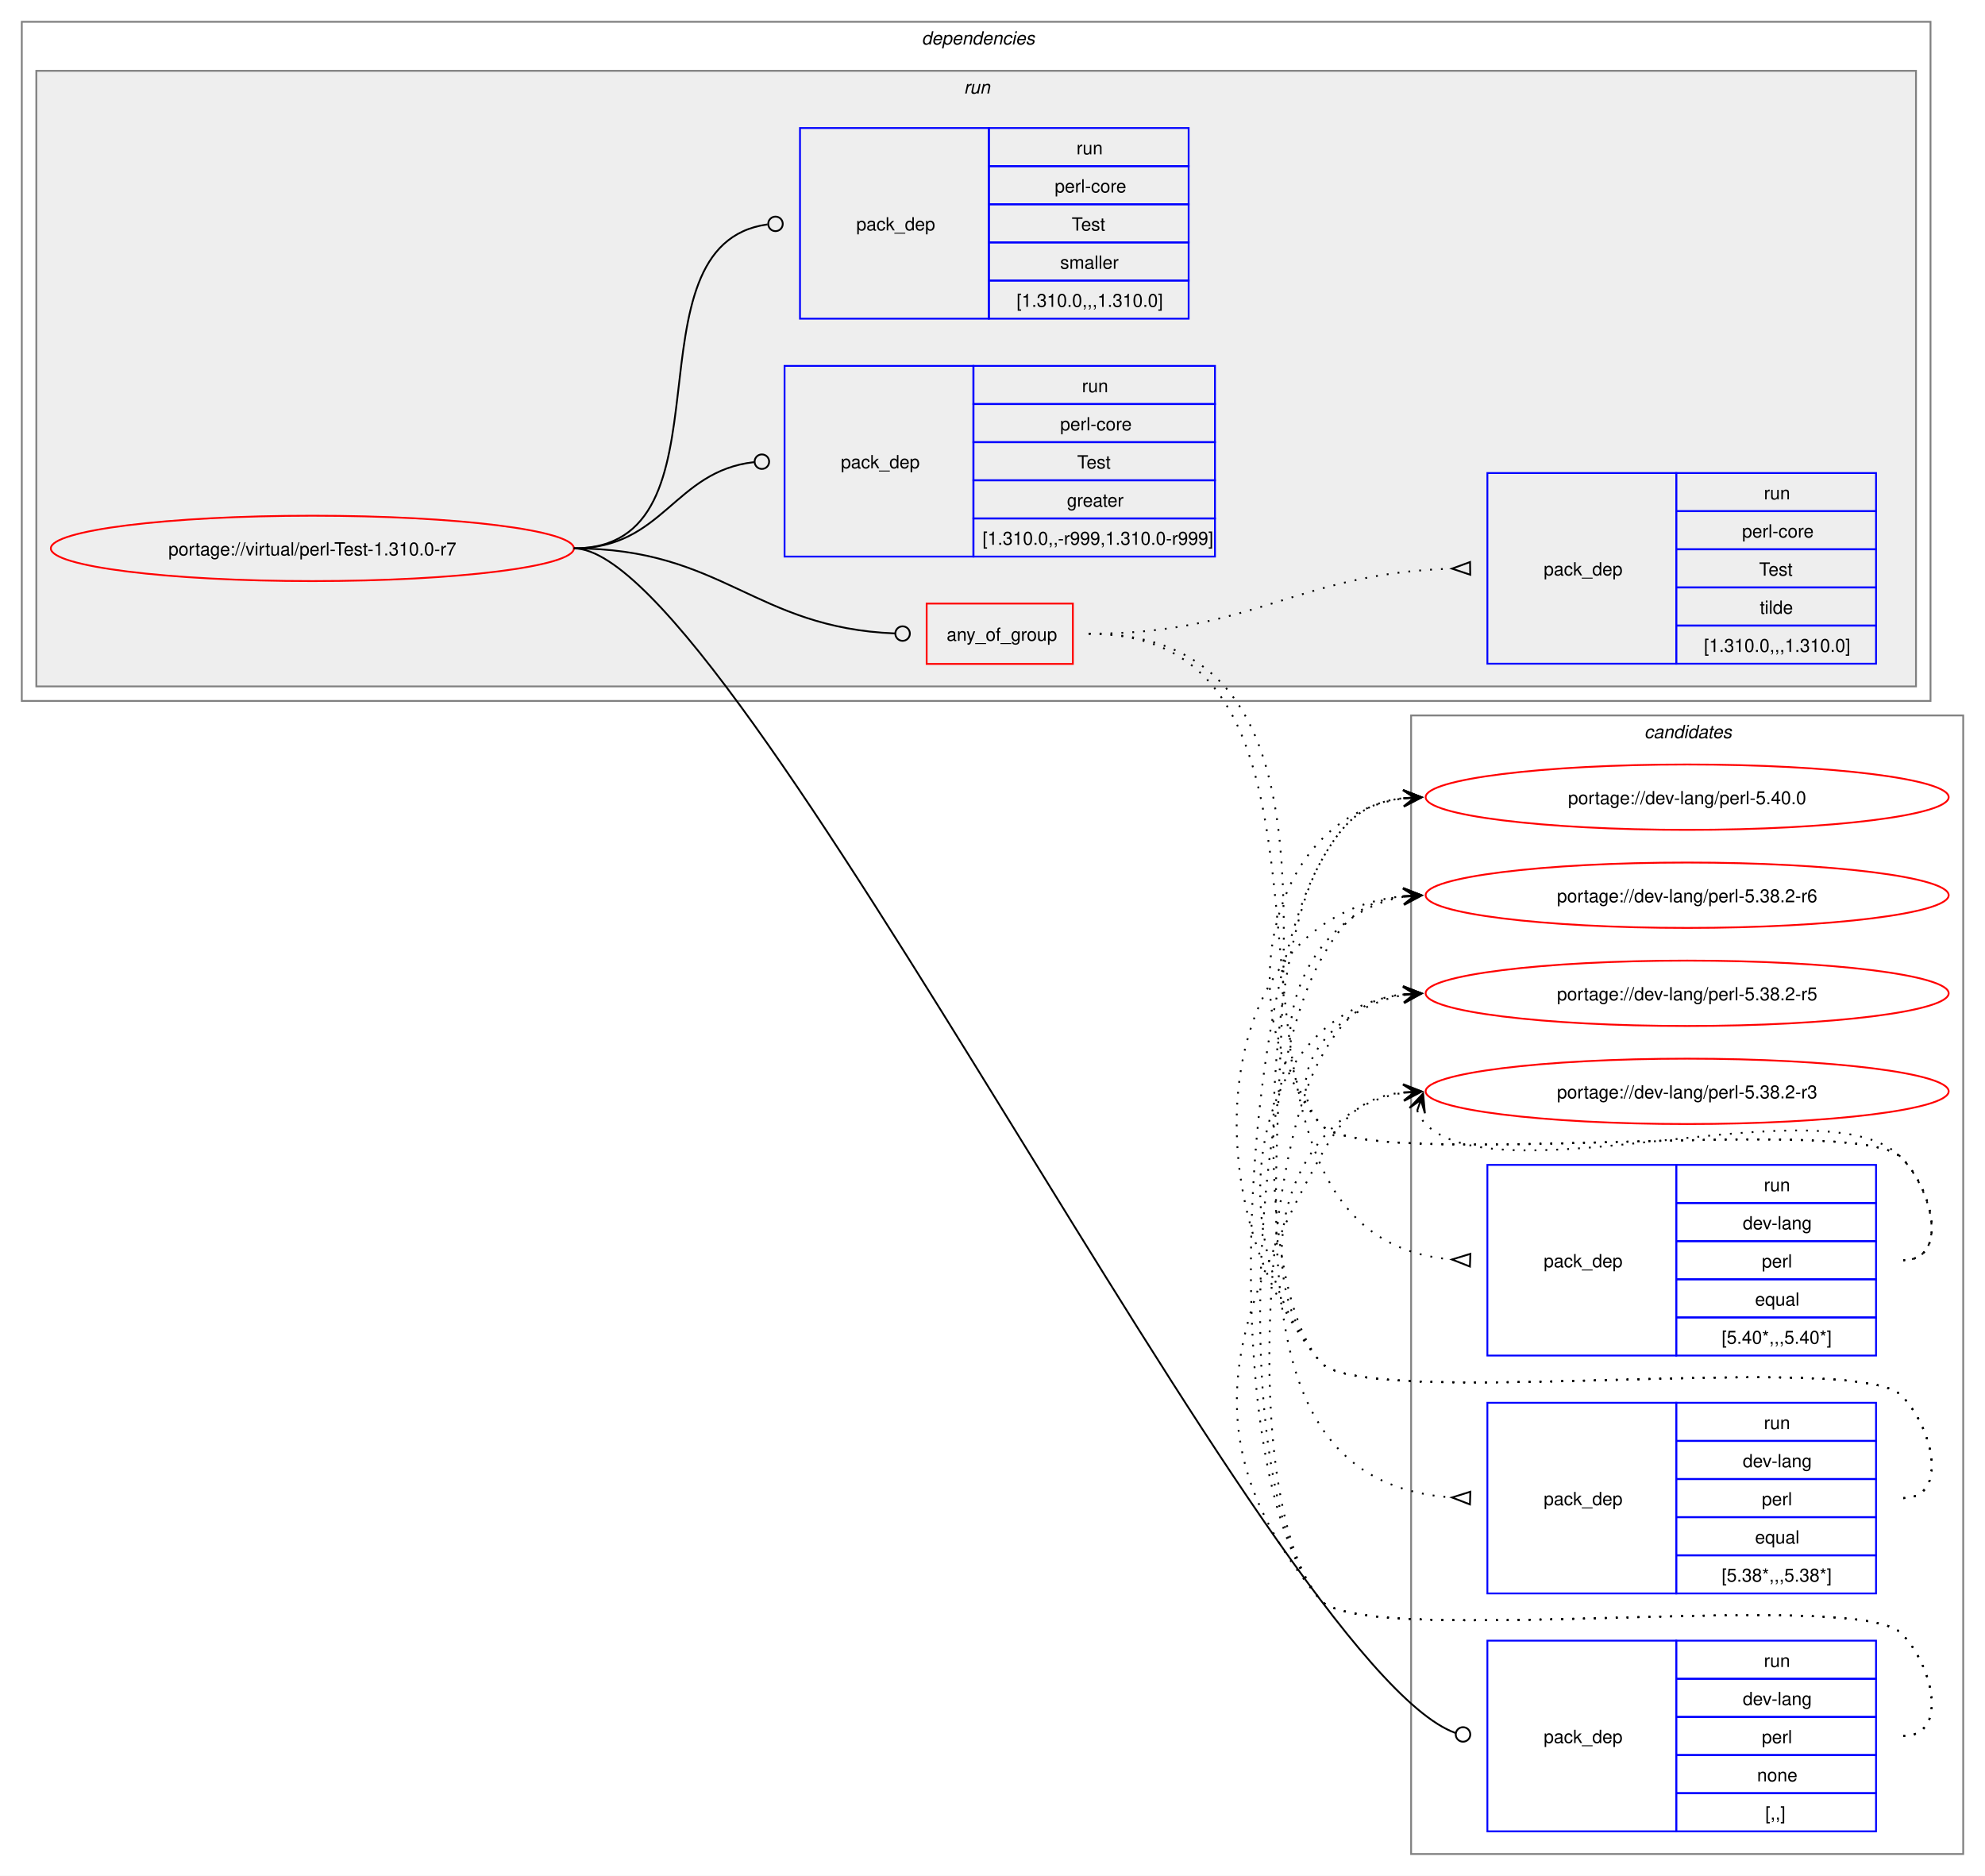
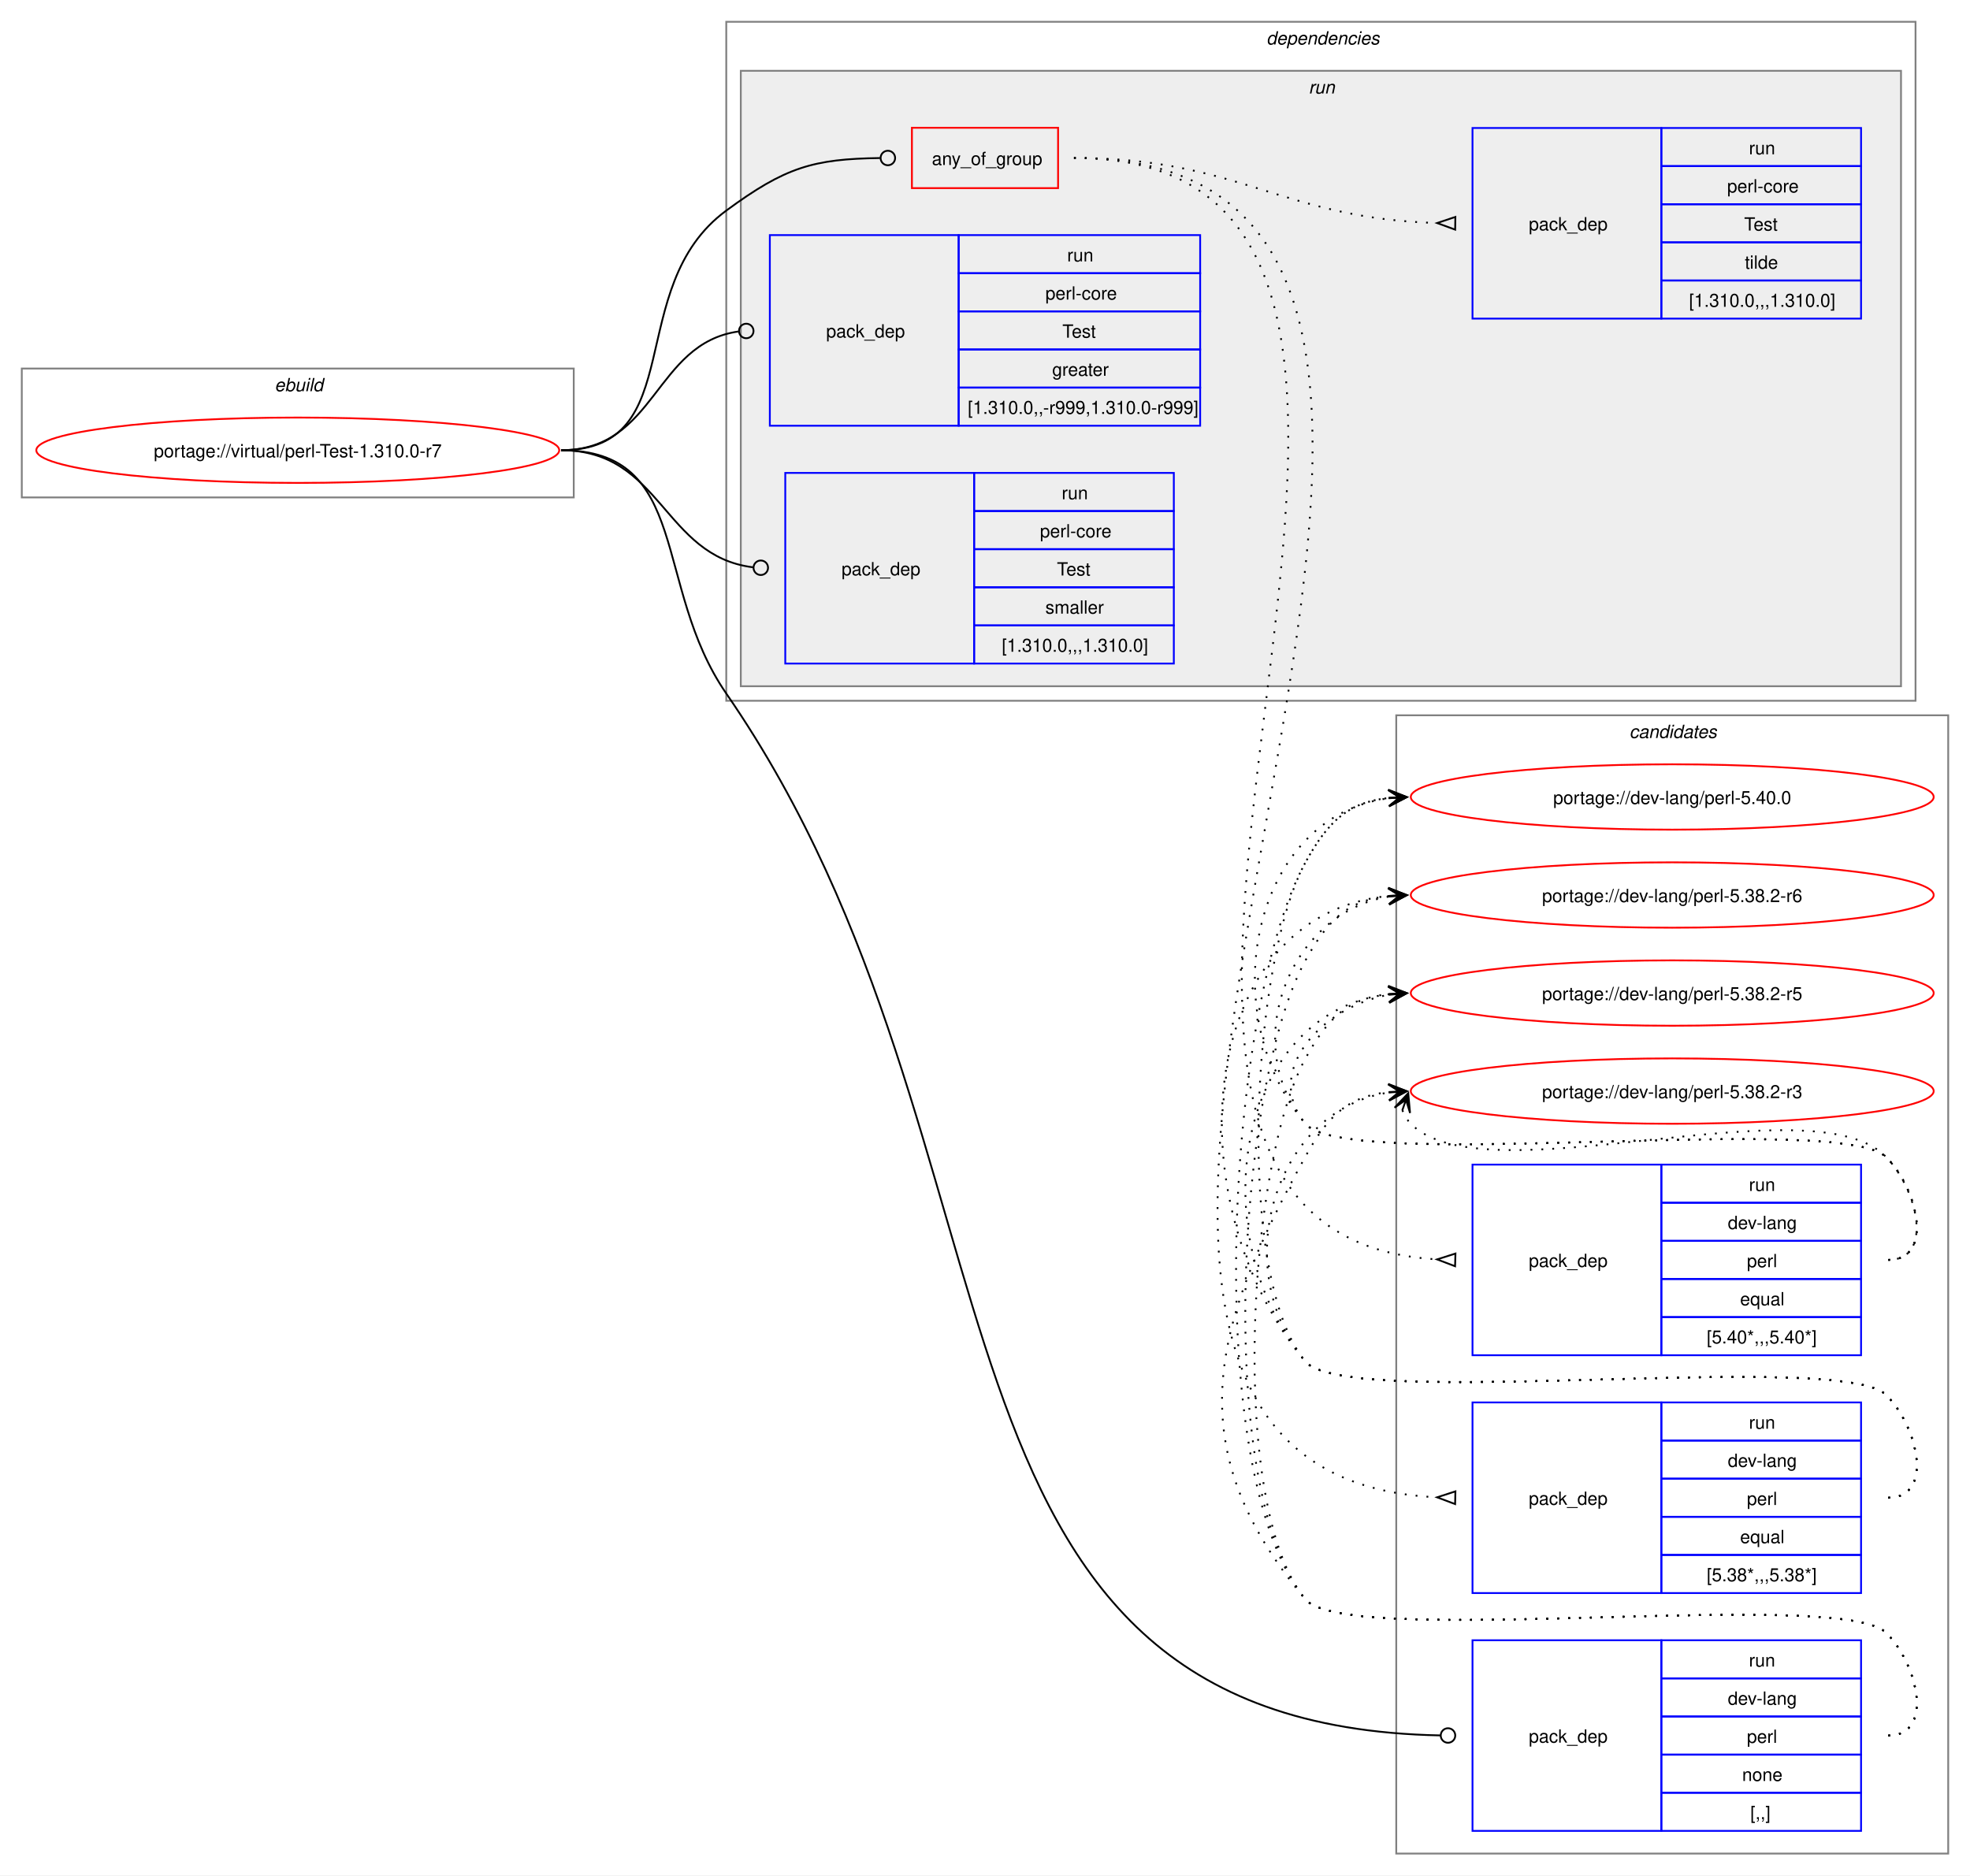
- <svg xmlns="http://www.w3.org/2000/svg" xmlns:xlink="http://www.w3.org/1999/xlink" width="1093pt" height="1033pt" viewBox="0.00 0.00 1093.00 1033.00">
+ <svg xmlns="http://www.w3.org/2000/svg" xmlns:xlink="http://www.w3.org/1999/xlink" width="1085pt" height="1033pt" viewBox="0.00 0.00 1085.00 1033.00">
  <g id="graph0" class="graph" transform="scale(1 1) rotate(0) translate(4 1029)">
-     <polygon fill="white" stroke="none" points="-4,4 -4,-1029 1089,-1029 1089,4 -4,4" />
+     <polygon fill="white" stroke="none" points="-4,4 -4,-1029 1081,-1029 1081,4 -4,4" />
+     <g id="clust1" class="cluster">
+       <polygon fill="none" stroke="gray" points="8,-755 8,-826 312,-826 312,-755 8,-755" />
+       <text text-anchor="start" x="147.25" y="-813.5" font-family="Helvetica,sans-Serif" font-style="italic" font-size="10.00">ebuild</text>
+     </g>
    <g id="clust13" class="cluster">
-       <polygon fill="none" stroke="gray" points="773,-8 773,-635 1077,-635 1077,-8 773,-8" />
-       <text text-anchor="start" x="901.38" y="-622.5" font-family="Helvetica,sans-Serif" font-style="italic" font-size="10.00">candidates</text>
+       <polygon fill="none" stroke="gray" points="765,-8 765,-635 1069,-635 1069,-8 765,-8" />
+       <text text-anchor="start" x="893.38" y="-622.5" font-family="Helvetica,sans-Serif" font-style="italic" font-size="10.00">candidates</text>
    </g>
    <g id="clust2" class="cluster">
-       <polygon fill="none" stroke="gray" points="8,-643 8,-1017 1059,-1017 1059,-643 8,-643" />
-       <text text-anchor="start" x="503.5" y="-1004.5" font-family="Helvetica,sans-Serif" font-style="italic" font-size="10.00">dependencies</text>
+       <polygon fill="none" stroke="gray" points="396,-643 396,-1017 1051,-1017 1051,-643 396,-643" />
+       <text text-anchor="start" x="693.5" y="-1004.5" font-family="Helvetica,sans-Serif" font-style="italic" font-size="10.00">dependencies</text>
    </g>
    <g id="clust5" class="cluster">
-       <polygon fill="#eeeeee" stroke="gray" points="16,-651 16,-990 1051,-990 1051,-651 16,-651" />
-       <text text-anchor="start" x="526.75" y="-977.5" font-family="Helvetica,sans-Serif" font-style="italic" font-size="10.00">run</text>
+       <polygon fill="#eeeeee" stroke="gray" points="404,-651 404,-990 1043,-990 1043,-651 404,-651" />
+       <text text-anchor="start" x="716.75" y="-977.5" font-family="Helvetica,sans-Serif" font-style="italic" font-size="10.00">run</text>
    </g>
    <g id="node1" class="node">
      <g id="a_node1">
        <a xlink:href="../virtual/perl-Test-1.310.0-r7.svg" xlink:title="portage://virtual/perl-Test-1.310.0-r7">
-           <ellipse fill="none" stroke="red" cx="168" cy="-727" rx="144" ry="18" />
-           <text text-anchor="middle" x="168" y="-723.12" font-family="Helvetica,sans-Serif" font-size="10.00">portage://virtual/perl-Test-1.310.0-r7</text>
+           <ellipse fill="none" stroke="red" cx="160" cy="-781" rx="144" ry="18" />
+           <text text-anchor="middle" x="160" y="-777.12" font-family="Helvetica,sans-Serif" font-size="10.00">portage://virtual/perl-Test-1.310.0-r7</text>
        </a>
      </g>
    </g>
    <g id="node2" class="node">
-       <polygon fill="none" stroke="red" points="506.25,-663.38 506.25,-696.62 586.75,-696.62 586.75,-663.38 506.25,-663.38" />
-       <text text-anchor="start" x="517.25" y="-676.12" font-family="Helvetica,sans-Serif" font-size="10.00">any_of_group</text>
+       <polygon fill="none" stroke="red" points="498.25,-925.38 498.25,-958.62 578.75,-958.62 578.75,-925.38 498.25,-925.38" />
+       <text text-anchor="start" x="509.25" y="-938.12" font-family="Helvetica,sans-Serif" font-size="10.00">any_of_group</text>
    </g>
    <g id="edge4" class="edge">
-       <path fill="none" stroke="black" d="M312,-727C394.06,-727 411.28,-683.25 488.78,-680.17" />
-       <ellipse fill="none" stroke="black" cx="493" cy="-680.09" rx="4" ry="4" />
+       <path fill="none" stroke="black" d="M305,-781C376.26,-781 338.59,-870.79 396,-913 428.59,-936.96 443.79,-941.43 480.73,-941.95" />
+       <ellipse fill="none" stroke="black" cx="485" cy="-941.97" rx="4" ry="4" />
    </g>
    <g id="node6" class="node">
-       <polygon fill="none" stroke="blue" points="815,-20.5 815,-125.5 919,-125.5 919,-20.5 815,-20.5" />
-       <text text-anchor="start" x="846" y="-69.12" font-family="Helvetica,sans-Serif" font-size="10.00">pack_dep</text>
-       <polygon fill="none" stroke="blue" points="919,-104.5 919,-125.5 1029,-125.5 1029,-104.5 919,-104.5" />
-       <text text-anchor="start" x="967.25" y="-111" font-family="Helvetica,sans-Serif" font-size="10.00">run</text>
-       <polygon fill="none" stroke="blue" points="919,-83.5 919,-104.5 1029,-104.5 1029,-83.5 919,-83.5" />
-       <text text-anchor="start" x="955.62" y="-90" font-family="Helvetica,sans-Serif" font-size="10.00">dev-lang</text>
-       <polygon fill="none" stroke="blue" points="919,-62.5 919,-83.5 1029,-83.5 1029,-62.5 919,-62.5" />
-       <text text-anchor="start" x="966.12" y="-69" font-family="Helvetica,sans-Serif" font-size="10.00">perl</text>
-       <polygon fill="none" stroke="blue" points="919,-41.5 919,-62.5 1029,-62.5 1029,-41.5 919,-41.5" />
-       <text text-anchor="start" x="963.5" y="-48" font-family="Helvetica,sans-Serif" font-size="10.00">none</text>
-       <polygon fill="none" stroke="blue" points="919,-20.5 919,-41.5 1029,-41.5 1029,-20.5 919,-20.5" />
-       <text text-anchor="start" x="968" y="-27" font-family="Helvetica,sans-Serif" font-size="10.00">[,,]</text>
+       <polygon fill="none" stroke="blue" points="807,-20.5 807,-125.5 911,-125.5 911,-20.5 807,-20.5" />
+       <text text-anchor="start" x="838" y="-69.12" font-family="Helvetica,sans-Serif" font-size="10.00">pack_dep</text>
+       <polygon fill="none" stroke="blue" points="911,-104.5 911,-125.5 1021,-125.5 1021,-104.5 911,-104.5" />
+       <text text-anchor="start" x="959.25" y="-111" font-family="Helvetica,sans-Serif" font-size="10.00">run</text>
+       <polygon fill="none" stroke="blue" points="911,-83.5 911,-104.5 1021,-104.5 1021,-83.5 911,-83.5" />
+       <text text-anchor="start" x="947.62" y="-90" font-family="Helvetica,sans-Serif" font-size="10.00">dev-lang</text>
+       <polygon fill="none" stroke="blue" points="911,-62.5 911,-83.5 1021,-83.5 1021,-62.5 911,-62.5" />
+       <text text-anchor="start" x="958.12" y="-69" font-family="Helvetica,sans-Serif" font-size="10.00">perl</text>
+       <polygon fill="none" stroke="blue" points="911,-41.5 911,-62.5 1021,-62.5 1021,-41.5 911,-41.5" />
+       <text text-anchor="start" x="955.5" y="-48" font-family="Helvetica,sans-Serif" font-size="10.00">none</text>
+       <polygon fill="none" stroke="blue" points="911,-20.5 911,-41.5 1021,-41.5 1021,-20.5 911,-20.5" />
+       <text text-anchor="start" x="960" y="-27" font-family="Helvetica,sans-Serif" font-size="10.00">[,,]</text>
    </g>
    <g id="edge5" class="edge">
-       <path fill="none" stroke="black" d="M312,-727C400.4,-727 696.85,-110.76 797.44,-74.65" />
-       <ellipse fill="none" stroke="black" cx="801.58" cy="-73.85" rx="4" ry="4" />
+       <path fill="none" stroke="black" d="M305,-781C376.99,-781 355.13,-706.26 396,-647 571.19,-392.99 488.12,-78.89 789.43,-73.08" />
+       <ellipse fill="none" stroke="black" cx="793.5" cy="-73.04" rx="4" ry="4" />
    </g>
    <g id="node7" class="node">
-       <polygon fill="none" stroke="blue" points="428,-722.5 428,-827.5 532,-827.5 532,-722.5 428,-722.5" />
-       <text text-anchor="start" x="459" y="-771.12" font-family="Helvetica,sans-Serif" font-size="10.00">pack_dep</text>
-       <polygon fill="none" stroke="blue" points="532,-806.5 532,-827.5 665,-827.5 665,-806.5 532,-806.5" />
-       <text text-anchor="start" x="591.75" y="-813" font-family="Helvetica,sans-Serif" font-size="10.00">run</text>
-       <polygon fill="none" stroke="blue" points="532,-785.5 532,-806.5 665,-806.5 665,-785.5 532,-785.5" />
-       <text text-anchor="start" x="579.75" y="-792" font-family="Helvetica,sans-Serif" font-size="10.00">perl-core</text>
-       <polygon fill="none" stroke="blue" points="532,-764.5 532,-785.5 665,-785.5 665,-764.5 532,-764.5" />
-       <text text-anchor="start" x="589.12" y="-771" font-family="Helvetica,sans-Serif" font-size="10.00">Test</text>
-       <polygon fill="none" stroke="blue" points="532,-743.5 532,-764.5 665,-764.5 665,-743.5 532,-743.5" />
-       <text text-anchor="start" x="583.5" y="-750" font-family="Helvetica,sans-Serif" font-size="10.00">greater</text>
-       <polygon fill="none" stroke="blue" points="532,-722.5 532,-743.5 665,-743.5 665,-722.5 532,-722.5" />
-       <text text-anchor="start" x="537" y="-729" font-family="Helvetica,sans-Serif" font-size="10.00">[1.310.0,,-r999,1.310.0-r999]</text>
+       <polygon fill="none" stroke="blue" points="420,-794.5 420,-899.5 524,-899.5 524,-794.5 420,-794.5" />
+       <text text-anchor="start" x="451" y="-843.12" font-family="Helvetica,sans-Serif" font-size="10.00">pack_dep</text>
+       <polygon fill="none" stroke="blue" points="524,-878.5 524,-899.5 657,-899.5 657,-878.5 524,-878.5" />
+       <text text-anchor="start" x="583.75" y="-885" font-family="Helvetica,sans-Serif" font-size="10.00">run</text>
+       <polygon fill="none" stroke="blue" points="524,-857.5 524,-878.5 657,-878.5 657,-857.5 524,-857.5" />
+       <text text-anchor="start" x="571.75" y="-864" font-family="Helvetica,sans-Serif" font-size="10.00">perl-core</text>
+       <polygon fill="none" stroke="blue" points="524,-836.5 524,-857.5 657,-857.5 657,-836.5 524,-836.5" />
+       <text text-anchor="start" x="581.12" y="-843" font-family="Helvetica,sans-Serif" font-size="10.00">Test</text>
+       <polygon fill="none" stroke="blue" points="524,-815.5 524,-836.5 657,-836.5 657,-815.5 524,-815.5" />
+       <text text-anchor="start" x="575.5" y="-822" font-family="Helvetica,sans-Serif" font-size="10.00">greater</text>
+       <polygon fill="none" stroke="blue" points="524,-794.5 524,-815.5 657,-815.5 657,-794.5 524,-794.5" />
+       <text text-anchor="start" x="529" y="-801" font-family="Helvetica,sans-Serif" font-size="10.00">[1.310.0,,-r999,1.310.0-r999]</text>
    </g>
    <g id="edge6" class="edge">
-       <path fill="none" stroke="black" d="M312,-727C361.45,-727 366.96,-769.54 411.26,-774.52" />
-       <ellipse fill="none" stroke="black" cx="415.51" cy="-774.76" rx="4" ry="4" />
+       <path fill="none" stroke="black" d="M305,-781C357.53,-781 356.17,-839.74 402.6,-846.39" />
+       <ellipse fill="none" stroke="black" cx="407.01" cy="-846.69" rx="4" ry="4" />
    </g>
    <g id="node8" class="node">
-       <polygon fill="none" stroke="blue" points="436.5,-853.5 436.5,-958.5 540.5,-958.5 540.5,-853.5 436.5,-853.5" />
-       <text text-anchor="start" x="467.5" y="-902.12" font-family="Helvetica,sans-Serif" font-size="10.00">pack_dep</text>
-       <polygon fill="none" stroke="blue" points="540.5,-937.5 540.5,-958.5 650.5,-958.5 650.5,-937.5 540.5,-937.5" />
-       <text text-anchor="start" x="588.75" y="-944" font-family="Helvetica,sans-Serif" font-size="10.00">run</text>
-       <polygon fill="none" stroke="blue" points="540.5,-916.5 540.5,-937.5 650.5,-937.5 650.5,-916.5 540.5,-916.5" />
-       <text text-anchor="start" x="576.75" y="-923" font-family="Helvetica,sans-Serif" font-size="10.00">perl-core</text>
-       <polygon fill="none" stroke="blue" points="540.5,-895.5 540.5,-916.5 650.5,-916.5 650.5,-895.5 540.5,-895.5" />
-       <text text-anchor="start" x="586.12" y="-902" font-family="Helvetica,sans-Serif" font-size="10.00">Test</text>
-       <polygon fill="none" stroke="blue" points="540.5,-874.5 540.5,-895.5 650.5,-895.5 650.5,-874.5 540.5,-874.5" />
-       <text text-anchor="start" x="579.75" y="-881" font-family="Helvetica,sans-Serif" font-size="10.00">smaller</text>
-       <polygon fill="none" stroke="blue" points="540.5,-853.5 540.5,-874.5 650.5,-874.5 650.5,-853.5 540.5,-853.5" />
-       <text text-anchor="start" x="555.75" y="-860" font-family="Helvetica,sans-Serif" font-size="10.00">[1.310.0,,,1.310.0]</text>
+       <polygon fill="none" stroke="blue" points="428.5,-663.5 428.5,-768.5 532.5,-768.5 532.5,-663.5 428.5,-663.5" />
+       <text text-anchor="start" x="459.5" y="-712.12" font-family="Helvetica,sans-Serif" font-size="10.00">pack_dep</text>
+       <polygon fill="none" stroke="blue" points="532.5,-747.5 532.5,-768.5 642.5,-768.5 642.5,-747.5 532.5,-747.5" />
+       <text text-anchor="start" x="580.75" y="-754" font-family="Helvetica,sans-Serif" font-size="10.00">run</text>
+       <polygon fill="none" stroke="blue" points="532.5,-726.5 532.5,-747.5 642.5,-747.5 642.5,-726.5 532.5,-726.5" />
+       <text text-anchor="start" x="568.75" y="-733" font-family="Helvetica,sans-Serif" font-size="10.00">perl-core</text>
+       <polygon fill="none" stroke="blue" points="532.5,-705.5 532.5,-726.5 642.5,-726.5 642.5,-705.5 532.5,-705.5" />
+       <text text-anchor="start" x="578.12" y="-712" font-family="Helvetica,sans-Serif" font-size="10.00">Test</text>
+       <polygon fill="none" stroke="blue" points="532.5,-684.5 532.5,-705.5 642.5,-705.5 642.5,-684.5 532.5,-684.5" />
+       <text text-anchor="start" x="571.75" y="-691" font-family="Helvetica,sans-Serif" font-size="10.00">smaller</text>
+       <polygon fill="none" stroke="blue" points="532.5,-663.5 532.5,-684.5 642.5,-684.5 642.5,-663.5 532.5,-663.5" />
+       <text text-anchor="start" x="547.75" y="-670" font-family="Helvetica,sans-Serif" font-size="10.00">[1.310.0,,,1.310.0]</text>
    </g>
    <g id="edge7" class="edge">
-       <path fill="none" stroke="black" d="M312,-727C403.54,-727 337.54,-894.31 418.61,-905.42" />
-       <ellipse fill="none" stroke="black" cx="423.01" cy="-905.71" rx="4" ry="4" />
+       <path fill="none" stroke="black" d="M305,-781C360.43,-781 361.08,-722.67 410.73,-716.52" />
+       <ellipse fill="none" stroke="black" cx="415.01" cy="-716.27" rx="4" ry="4" />
    </g>
    <g id="node3" class="node">
-       <polygon fill="none" stroke="blue" points="815,-282.5 815,-387.5 919,-387.5 919,-282.5 815,-282.5" />
-       <text text-anchor="start" x="846" y="-331.12" font-family="Helvetica,sans-Serif" font-size="10.00">pack_dep</text>
-       <polygon fill="none" stroke="blue" points="919,-366.5 919,-387.5 1029,-387.5 1029,-366.5 919,-366.5" />
-       <text text-anchor="start" x="967.25" y="-373" font-family="Helvetica,sans-Serif" font-size="10.00">run</text>
-       <polygon fill="none" stroke="blue" points="919,-345.5 919,-366.5 1029,-366.5 1029,-345.5 919,-345.5" />
-       <text text-anchor="start" x="955.62" y="-352" font-family="Helvetica,sans-Serif" font-size="10.00">dev-lang</text>
-       <polygon fill="none" stroke="blue" points="919,-324.5 919,-345.5 1029,-345.5 1029,-324.5 919,-324.5" />
-       <text text-anchor="start" x="966.12" y="-331" font-family="Helvetica,sans-Serif" font-size="10.00">perl</text>
-       <polygon fill="none" stroke="blue" points="919,-303.5 919,-324.5 1029,-324.5 1029,-303.5 919,-303.5" />
-       <text text-anchor="start" x="962.38" y="-310" font-family="Helvetica,sans-Serif" font-size="10.00">equal</text>
-       <polygon fill="none" stroke="blue" points="919,-282.5 919,-303.5 1029,-303.5 1029,-282.5 919,-282.5" />
-       <text text-anchor="start" x="944" y="-289" font-family="Helvetica,sans-Serif" font-size="10.00">[5.40*,,,5.40*]</text>
+       <polygon fill="none" stroke="blue" points="807,-282.5 807,-387.5 911,-387.5 911,-282.5 807,-282.5" />
+       <text text-anchor="start" x="838" y="-331.12" font-family="Helvetica,sans-Serif" font-size="10.00">pack_dep</text>
+       <polygon fill="none" stroke="blue" points="911,-366.5 911,-387.5 1021,-387.5 1021,-366.5 911,-366.5" />
+       <text text-anchor="start" x="959.25" y="-373" font-family="Helvetica,sans-Serif" font-size="10.00">run</text>
+       <polygon fill="none" stroke="blue" points="911,-345.5 911,-366.5 1021,-366.5 1021,-345.5 911,-345.5" />
+       <text text-anchor="start" x="947.62" y="-352" font-family="Helvetica,sans-Serif" font-size="10.00">dev-lang</text>
+       <polygon fill="none" stroke="blue" points="911,-324.5 911,-345.5 1021,-345.5 1021,-324.5 911,-324.5" />
+       <text text-anchor="start" x="958.12" y="-331" font-family="Helvetica,sans-Serif" font-size="10.00">perl</text>
+       <polygon fill="none" stroke="blue" points="911,-303.5 911,-324.5 1021,-324.5 1021,-303.5 911,-303.5" />
+       <text text-anchor="start" x="954.38" y="-310" font-family="Helvetica,sans-Serif" font-size="10.00">equal</text>
+       <polygon fill="none" stroke="blue" points="911,-282.5 911,-303.5 1021,-303.5 1021,-282.5 911,-282.5" />
+       <text text-anchor="start" x="936" y="-289" font-family="Helvetica,sans-Serif" font-size="10.00">[5.40*,,,5.40*]</text>
    </g>
    <g id="edge1" class="edge">
-       <path fill="none" stroke="black" stroke-dasharray="1,5" d="M595.5,-680C771.61,-680 632.06,-348.34 795.85,-335.39" />
-       <polygon fill="none" stroke="black" points="805.63,-338.52 795.51,-335.4 805.37,-331.52 805.63,-338.52" />
+       <path fill="none" stroke="black" stroke-dasharray="1,5" d="M587.5,-942C869.41,-942 521.51,-350.31 787.43,-335.29" />
+       <polygon fill="none" stroke="black" points="797.6,-338.51 787.5,-335.29 797.4,-331.52 797.6,-338.51" />
    </g>
    <g id="node4" class="node">
-       <polygon fill="none" stroke="blue" points="815,-151.5 815,-256.5 919,-256.5 919,-151.5 815,-151.5" />
-       <text text-anchor="start" x="846" y="-200.12" font-family="Helvetica,sans-Serif" font-size="10.00">pack_dep</text>
-       <polygon fill="none" stroke="blue" points="919,-235.5 919,-256.5 1029,-256.5 1029,-235.5 919,-235.5" />
-       <text text-anchor="start" x="967.25" y="-242" font-family="Helvetica,sans-Serif" font-size="10.00">run</text>
-       <polygon fill="none" stroke="blue" points="919,-214.5 919,-235.5 1029,-235.5 1029,-214.5 919,-214.5" />
-       <text text-anchor="start" x="955.62" y="-221" font-family="Helvetica,sans-Serif" font-size="10.00">dev-lang</text>
-       <polygon fill="none" stroke="blue" points="919,-193.5 919,-214.5 1029,-214.5 1029,-193.5 919,-193.5" />
-       <text text-anchor="start" x="966.12" y="-200" font-family="Helvetica,sans-Serif" font-size="10.00">perl</text>
-       <polygon fill="none" stroke="blue" points="919,-172.5 919,-193.5 1029,-193.5 1029,-172.5 919,-172.5" />
-       <text text-anchor="start" x="962.38" y="-179" font-family="Helvetica,sans-Serif" font-size="10.00">equal</text>
-       <polygon fill="none" stroke="blue" points="919,-151.5 919,-172.5 1029,-172.5 1029,-151.5 919,-151.5" />
-       <text text-anchor="start" x="944" y="-158" font-family="Helvetica,sans-Serif" font-size="10.00">[5.38*,,,5.38*]</text>
+       <polygon fill="none" stroke="blue" points="807,-151.5 807,-256.5 911,-256.5 911,-151.5 807,-151.5" />
+       <text text-anchor="start" x="838" y="-200.12" font-family="Helvetica,sans-Serif" font-size="10.00">pack_dep</text>
+       <polygon fill="none" stroke="blue" points="911,-235.5 911,-256.5 1021,-256.5 1021,-235.5 911,-235.5" />
+       <text text-anchor="start" x="959.25" y="-242" font-family="Helvetica,sans-Serif" font-size="10.00">run</text>
+       <polygon fill="none" stroke="blue" points="911,-214.5 911,-235.5 1021,-235.5 1021,-214.5 911,-214.5" />
+       <text text-anchor="start" x="947.62" y="-221" font-family="Helvetica,sans-Serif" font-size="10.00">dev-lang</text>
+       <polygon fill="none" stroke="blue" points="911,-193.5 911,-214.5 1021,-214.5 1021,-193.5 911,-193.5" />
+       <text text-anchor="start" x="958.12" y="-200" font-family="Helvetica,sans-Serif" font-size="10.00">perl</text>
+       <polygon fill="none" stroke="blue" points="911,-172.5 911,-193.5 1021,-193.5 1021,-172.5 911,-172.5" />
+       <text text-anchor="start" x="954.38" y="-179" font-family="Helvetica,sans-Serif" font-size="10.00">equal</text>
+       <polygon fill="none" stroke="blue" points="911,-151.5 911,-172.5 1021,-172.5 1021,-151.5 911,-151.5" />
+       <text text-anchor="start" x="936" y="-158" font-family="Helvetica,sans-Serif" font-size="10.00">[5.38*,,,5.38*]</text>
    </g>
    <g id="edge2" class="edge">
-       <path fill="none" stroke="black" stroke-dasharray="1,5" d="M595.5,-680C823.2,-680 582.44,-218.76 795.51,-204.35" />
-       <polygon fill="none" stroke="black" points="805.62,-207.51 795.51,-204.35 805.39,-200.52 805.62,-207.51" />
+       <path fill="none" stroke="black" stroke-dasharray="1,5" d="M587.5,-942C925.08,-942 466.51,-219.06 787.76,-204.23" />
+       <polygon fill="none" stroke="black" points="797.58,-207.51 787.5,-204.24 797.42,-200.51 797.58,-207.51" />
    </g>
    <g id="node5" class="node">
-       <polygon fill="none" stroke="blue" points="815,-663.5 815,-768.5 919,-768.5 919,-663.5 815,-663.5" />
-       <text text-anchor="start" x="846" y="-712.12" font-family="Helvetica,sans-Serif" font-size="10.00">pack_dep</text>
-       <polygon fill="none" stroke="blue" points="919,-747.5 919,-768.5 1029,-768.5 1029,-747.5 919,-747.5" />
-       <text text-anchor="start" x="967.25" y="-754" font-family="Helvetica,sans-Serif" font-size="10.00">run</text>
-       <polygon fill="none" stroke="blue" points="919,-726.5 919,-747.5 1029,-747.5 1029,-726.5 919,-726.5" />
-       <text text-anchor="start" x="955.25" y="-733" font-family="Helvetica,sans-Serif" font-size="10.00">perl-core</text>
-       <polygon fill="none" stroke="blue" points="919,-705.5 919,-726.5 1029,-726.5 1029,-705.5 919,-705.5" />
-       <text text-anchor="start" x="964.62" y="-712" font-family="Helvetica,sans-Serif" font-size="10.00">Test</text>
-       <polygon fill="none" stroke="blue" points="919,-684.5 919,-705.5 1029,-705.5 1029,-684.5 919,-684.5" />
-       <text text-anchor="start" x="965" y="-691" font-family="Helvetica,sans-Serif" font-size="10.00">tilde</text>
-       <polygon fill="none" stroke="blue" points="919,-663.5 919,-684.5 1029,-684.5 1029,-663.5 919,-663.5" />
-       <text text-anchor="start" x="934.25" y="-670" font-family="Helvetica,sans-Serif" font-size="10.00">[1.310.0,,,1.310.0]</text>
+       <polygon fill="none" stroke="blue" points="807,-853.5 807,-958.5 911,-958.5 911,-853.5 807,-853.5" />
+       <text text-anchor="start" x="838" y="-902.12" font-family="Helvetica,sans-Serif" font-size="10.00">pack_dep</text>
+       <polygon fill="none" stroke="blue" points="911,-937.5 911,-958.5 1021,-958.5 1021,-937.5 911,-937.5" />
+       <text text-anchor="start" x="959.25" y="-944" font-family="Helvetica,sans-Serif" font-size="10.00">run</text>
+       <polygon fill="none" stroke="blue" points="911,-916.5 911,-937.5 1021,-937.5 1021,-916.5 911,-916.5" />
+       <text text-anchor="start" x="947.25" y="-923" font-family="Helvetica,sans-Serif" font-size="10.00">perl-core</text>
+       <polygon fill="none" stroke="blue" points="911,-895.5 911,-916.5 1021,-916.5 1021,-895.5 911,-895.5" />
+       <text text-anchor="start" x="956.62" y="-902" font-family="Helvetica,sans-Serif" font-size="10.00">Test</text>
+       <polygon fill="none" stroke="blue" points="911,-874.5 911,-895.5 1021,-895.5 1021,-874.5 911,-874.5" />
+       <text text-anchor="start" x="957" y="-881" font-family="Helvetica,sans-Serif" font-size="10.00">tilde</text>
+       <polygon fill="none" stroke="blue" points="911,-853.5 911,-874.5 1021,-874.5 1021,-853.5 911,-853.5" />
+       <text text-anchor="start" x="926.25" y="-860" font-family="Helvetica,sans-Serif" font-size="10.00">[1.310.0,,,1.310.0]</text>
    </g>
    <g id="edge3" class="edge">
-       <path fill="none" stroke="black" stroke-dasharray="1,5" d="M595.5,-680C686.8,-680 709.4,-713.31 795.47,-715.85" />
-       <polygon fill="none" stroke="black" points="805.45,-719.49 795.5,-715.85 805.55,-712.49 805.45,-719.49" />
+       <path fill="none" stroke="black" stroke-dasharray="1,5" d="M587.5,-942C678.8,-942 701.4,-908.69 787.47,-906.15" />
+       <polygon fill="none" stroke="black" points="797.55,-909.51 787.5,-906.15 797.45,-902.51 797.55,-909.51" />
    </g>
    <g id="node9" class="node">
      <g id="a_node9">
        <a xlink:href="../dev-lang/perl-5.40.0.svg" xlink:title="portage://dev-lang/perl-5.40.0">
-           <ellipse fill="none" stroke="red" cx="925" cy="-590" rx="144" ry="18" />
-           <text text-anchor="middle" x="925" y="-586.12" font-family="Helvetica,sans-Serif" font-size="10.00">portage://dev-lang/perl-5.40.0</text>
+           <ellipse fill="none" stroke="red" cx="917" cy="-590" rx="144" ry="18" />
+           <text text-anchor="middle" x="917" y="-586.12" font-family="Helvetica,sans-Serif" font-size="10.00">portage://dev-lang/perl-5.40.0</text>
        </a>
      </g>
    </g>
    <g id="edge8" class="edge">
-       <path fill="none" stroke="black" stroke-dasharray="1,5" d="M1044,-335C1069.12,-335 1060.6,-373.59 1043,-391.5 1018.04,-416.9 745.84,-382.68 723,-410 671.59,-471.49 693.83,-579.72 769.04,-589.32" />
-       <polygon fill="black" stroke="black" points="778.78,-589.92 768.52,-593.79 775.01,-589.69 768.8,-589.3 768.8,-589.3 768.8,-589.3 775.01,-589.69 769.08,-584.81 778.78,-589.92" />
+       <path fill="none" stroke="black" stroke-dasharray="1,5" d="M1036,-335C1061.12,-335 1052.6,-373.59 1035,-391.5 1010.04,-416.9 737.84,-382.68 715,-410 663.59,-471.49 685.83,-579.72 761.04,-589.32" />
+       <polygon fill="black" stroke="black" points="770.78,-589.92 760.52,-593.79 767.01,-589.69 760.8,-589.3 760.8,-589.3 760.8,-589.3 767.01,-589.69 761.08,-584.81 770.78,-589.92" />
    </g>
    <g id="node10" class="node">
      <g id="a_node10">
        <a xlink:href="../dev-lang/perl-5.38.2-r6.svg" xlink:title="portage://dev-lang/perl-5.38.2-r6">
-           <ellipse fill="none" stroke="red" cx="925" cy="-536" rx="144" ry="18" />
-           <text text-anchor="middle" x="925" y="-532.12" font-family="Helvetica,sans-Serif" font-size="10.00">portage://dev-lang/perl-5.38.2-r6</text>
+           <ellipse fill="none" stroke="red" cx="917" cy="-536" rx="144" ry="18" />
+           <text text-anchor="middle" x="917" y="-532.12" font-family="Helvetica,sans-Serif" font-size="10.00">portage://dev-lang/perl-5.38.2-r6</text>
        </a>
      </g>
    </g>
    <g id="edge9" class="edge">
-       <path fill="none" stroke="black" stroke-dasharray="1,5" d="M1044,-335C1069.12,-335 1060.6,-373.59 1043,-391.5 1018.04,-416.9 745.84,-382.68 723,-410 685.96,-454.3 714.58,-526.57 769.14,-535.16" />
-       <polygon fill="black" stroke="black" points="778.79,-535.91 768.47,-539.62 775.01,-535.61 768.82,-535.13 768.82,-535.13 768.82,-535.13 775.01,-535.61 769.16,-530.65 778.79,-535.91" />
+       <path fill="none" stroke="black" stroke-dasharray="1,5" d="M1036,-335C1061.12,-335 1052.6,-373.59 1035,-391.5 1010.04,-416.9 737.84,-382.68 715,-410 677.96,-454.3 706.58,-526.57 761.14,-535.16" />
+       <polygon fill="black" stroke="black" points="770.79,-535.91 760.47,-539.62 767.01,-535.61 760.82,-535.13 760.82,-535.13 760.82,-535.13 767.01,-535.61 761.16,-530.65 770.79,-535.91" />
    </g>
    <g id="node11" class="node">
      <g id="a_node11">
        <a xlink:href="../dev-lang/perl-5.38.2-r5.svg" xlink:title="portage://dev-lang/perl-5.38.2-r5">
-           <ellipse fill="none" stroke="red" cx="925" cy="-482" rx="144" ry="18" />
-           <text text-anchor="middle" x="925" y="-478.12" font-family="Helvetica,sans-Serif" font-size="10.00">portage://dev-lang/perl-5.38.2-r5</text>
+           <ellipse fill="none" stroke="red" cx="917" cy="-482" rx="144" ry="18" />
+           <text text-anchor="middle" x="917" y="-478.12" font-family="Helvetica,sans-Serif" font-size="10.00">portage://dev-lang/perl-5.38.2-r5</text>
        </a>
      </g>
    </g>
    <g id="edge10" class="edge">
-       <path fill="none" stroke="black" stroke-dasharray="1,5" d="M1044,-335C1069.12,-335 1060.6,-373.59 1043,-391.5 1018.04,-416.9 745.84,-382.68 723,-410 699.17,-438.5 732.13,-474.76 769.01,-481.05" />
-       <polygon fill="black" stroke="black" points="778.79,-481.9 768.44,-485.52 775.02,-481.57 768.82,-481.03 768.82,-481.03 768.82,-481.03 775.02,-481.57 769.21,-476.55 778.79,-481.9" />
+       <path fill="none" stroke="black" stroke-dasharray="1,5" d="M1036,-335C1061.12,-335 1052.6,-373.59 1035,-391.5 1010.04,-416.9 737.84,-382.68 715,-410 691.17,-438.5 724.13,-474.76 761.01,-481.05" />
+       <polygon fill="black" stroke="black" points="770.79,-481.9 760.44,-485.52 767.02,-481.57 760.82,-481.03 760.82,-481.03 760.82,-481.03 767.02,-481.57 761.21,-476.55 770.79,-481.9" />
    </g>
    <g id="node12" class="node">
      <g id="a_node12">
        <a xlink:href="../dev-lang/perl-5.38.2-r3.svg" xlink:title="portage://dev-lang/perl-5.38.2-r3">
-           <ellipse fill="none" stroke="red" cx="925" cy="-428" rx="144" ry="18" />
-           <text text-anchor="middle" x="925" y="-424.12" font-family="Helvetica,sans-Serif" font-size="10.00">portage://dev-lang/perl-5.38.2-r3</text>
+           <ellipse fill="none" stroke="red" cx="917" cy="-428" rx="144" ry="18" />
+           <text text-anchor="middle" x="917" y="-424.12" font-family="Helvetica,sans-Serif" font-size="10.00">portage://dev-lang/perl-5.38.2-r3</text>
        </a>
      </g>
    </g>
    <g id="edge11" class="edge">
-       <path fill="none" stroke="black" stroke-dasharray="1,5" d="M776.37,-417.45C777.4,-414.7 779.07,-411.96 781,-410 821.96,-368.42 1002.83,-433.85 1043,-391.5 1060.28,-373.28 1069.12,-335 1044,-335" />
-       <polygon fill="black" stroke="black" points="779.6,-426.85 772.09,-418.86 778.37,-423.27 776.34,-417.39 776.34,-417.39 776.34,-417.39 778.37,-423.27 780.6,-415.93 779.6,-426.85" />
+       <path fill="none" stroke="black" stroke-dasharray="1,5" d="M768.37,-417.45C769.4,-414.7 771.07,-411.96 773,-410 813.96,-368.42 994.83,-433.85 1035,-391.5 1052.28,-373.28 1061.12,-335 1036,-335" />
+       <polygon fill="black" stroke="black" points="771.6,-426.85 764.09,-418.86 770.37,-423.27 768.34,-417.39 768.34,-417.39 768.34,-417.39 770.37,-423.27 772.6,-415.93 771.6,-426.85" />
    </g>
    <g id="edge12" class="edge">
-       <path fill="none" stroke="black" stroke-dasharray="1,5" d="M1044,-204C1069.12,-204 1060.6,-242.59 1043,-260.5 1018.04,-285.9 745.84,-251.68 723,-279 683.8,-325.88 693.5,-500.48 723,-554 735.54,-576.76 746.66,-587.12 768.94,-589.47" />
-       <polygon fill="black" stroke="black" points="778.78,-589.94 768.58,-593.96 775.01,-589.76 768.79,-589.46 768.79,-589.46 768.79,-589.46 775.01,-589.76 769.01,-584.97 778.78,-589.94" />
+       <path fill="none" stroke="black" stroke-dasharray="1,5" d="M1036,-204C1061.12,-204 1052.6,-242.59 1035,-260.5 1010.04,-285.9 737.84,-251.68 715,-279 675.8,-325.88 685.5,-500.48 715,-554 727.54,-576.76 738.66,-587.12 760.94,-589.47" />
+       <polygon fill="black" stroke="black" points="770.78,-589.94 760.58,-593.96 767.01,-589.76 760.79,-589.46 760.79,-589.46 760.79,-589.46 767.01,-589.76 761.01,-584.97 770.78,-589.94" />
    </g>
    <g id="edge13" class="edge">
-       <path fill="none" stroke="black" stroke-dasharray="1,5" d="M1044,-204C1069.12,-204 1060.6,-242.59 1043,-260.5 1018.04,-285.9 745.84,-251.68 723,-279 650.37,-365.87 662.13,-525.3 769.01,-535.49" />
-       <polygon fill="black" stroke="black" points="778.78,-535.94 768.58,-539.97 775.01,-535.77 768.79,-535.48 768.79,-535.48 768.79,-535.48 775.01,-535.77 769,-530.98 778.78,-535.94" />
+       <path fill="none" stroke="black" stroke-dasharray="1,5" d="M1036,-204C1061.12,-204 1052.6,-242.59 1035,-260.5 1010.04,-285.9 737.84,-251.68 715,-279 642.37,-365.87 654.13,-525.3 761.01,-535.49" />
+       <polygon fill="black" stroke="black" points="770.78,-535.94 760.58,-539.97 767.01,-535.77 760.79,-535.48 760.79,-535.48 760.79,-535.48 767.01,-535.77 761,-530.98 770.78,-535.94" />
    </g>
    <g id="edge14" class="edge">
-       <path fill="none" stroke="black" stroke-dasharray="1,5" d="M1044,-204C1069.12,-204 1060.6,-242.59 1043,-260.5 1018.04,-285.9 745.84,-251.68 723,-279 665.36,-347.95 684.51,-471.34 768.82,-481.35" />
-       <polygon fill="black" stroke="black" points="778.78,-481.93 768.54,-485.84 775.01,-481.71 768.8,-481.35 768.8,-481.35 768.8,-481.35 775.01,-481.71 769.06,-476.86 778.78,-481.93" />
+       <path fill="none" stroke="black" stroke-dasharray="1,5" d="M1036,-204C1061.12,-204 1052.6,-242.59 1035,-260.5 1010.04,-285.9 737.84,-251.68 715,-279 657.36,-347.95 676.51,-471.34 760.82,-481.35" />
+       <polygon fill="black" stroke="black" points="770.78,-481.93 760.54,-485.84 767.01,-481.71 760.8,-481.35 760.8,-481.35 760.8,-481.35 767.01,-481.71 761.06,-476.86 770.78,-481.93" />
    </g>
    <g id="edge15" class="edge">
-       <path fill="none" stroke="black" stroke-dasharray="1,5" d="M1044,-204C1069.12,-204 1060.6,-242.59 1043,-260.5 1018.04,-285.9 745.84,-251.68 723,-279 679.92,-330.53 705.98,-418.13 769.12,-427.23" />
-       <polygon fill="black" stroke="black" points="778.78,-427.91 768.49,-431.7 775.01,-427.65 768.81,-427.21 768.81,-427.21 768.81,-427.21 775.01,-427.65 769.13,-422.72 778.78,-427.91" />
+       <path fill="none" stroke="black" stroke-dasharray="1,5" d="M1036,-204C1061.12,-204 1052.6,-242.59 1035,-260.5 1010.04,-285.9 737.84,-251.68 715,-279 671.92,-330.53 697.98,-418.13 761.12,-427.23" />
+       <polygon fill="black" stroke="black" points="770.78,-427.91 760.49,-431.7 767.01,-427.65 760.81,-427.21 760.81,-427.21 760.81,-427.21 767.01,-427.65 761.13,-422.72 770.78,-427.91" />
    </g>
    <g id="edge16" class="edge">
-       <path fill="none" stroke="black" stroke-dasharray="1,5" d="M1044,-73C1069.12,-73 1060.6,-111.59 1043,-129.5 1018.04,-154.9 745.84,-120.68 723,-148 665.13,-217.22 679.45,-474.98 723,-554 735.54,-576.76 746.66,-587.12 768.94,-589.47" />
-       <polygon fill="black" stroke="black" points="778.78,-589.94 768.58,-593.96 775.01,-589.76 768.79,-589.46 768.79,-589.46 768.79,-589.46 775.01,-589.76 769.01,-584.97 778.78,-589.94" />
+       <path fill="none" stroke="black" stroke-dasharray="1,5" d="M1036,-73C1061.12,-73 1052.6,-111.59 1035,-129.5 1010.04,-154.9 737.84,-120.68 715,-148 657.13,-217.22 671.45,-474.98 715,-554 727.54,-576.76 738.66,-587.12 760.94,-589.47" />
+       <polygon fill="black" stroke="black" points="770.78,-589.94 760.58,-593.96 767.01,-589.76 760.79,-589.46 760.79,-589.46 760.79,-589.46 767.01,-589.76 761.01,-584.97 770.78,-589.94" />
    </g>
    <g id="edge17" class="edge">
-       <path fill="none" stroke="black" stroke-dasharray="1,5" d="M1044,-73C1069.12,-73 1060.6,-111.59 1043,-129.5 1018.04,-154.9 745.84,-120.68 723,-148 672.83,-208.01 685.24,-431.49 723,-500 735.54,-522.76 746.66,-533.12 768.94,-535.47" />
-       <polygon fill="black" stroke="black" points="778.78,-535.94 768.58,-539.96 775.01,-535.76 768.79,-535.46 768.79,-535.46 768.79,-535.46 775.01,-535.76 769.01,-530.97 778.78,-535.94" />
+       <path fill="none" stroke="black" stroke-dasharray="1,5" d="M1036,-73C1061.12,-73 1052.6,-111.59 1035,-129.5 1010.04,-154.9 737.84,-120.68 715,-148 664.83,-208.01 677.24,-431.49 715,-500 727.54,-522.76 738.66,-533.12 760.94,-535.47" />
+       <polygon fill="black" stroke="black" points="770.78,-535.94 760.58,-539.96 767.01,-535.76 760.79,-535.46 760.79,-535.46 760.79,-535.46 767.01,-535.76 761.01,-530.97 770.78,-535.94" />
    </g>
    <g id="edge18" class="edge">
-       <path fill="none" stroke="black" stroke-dasharray="1,5" d="M1044,-73C1069.12,-73 1060.6,-111.59 1043,-129.5 1018.04,-154.9 745.84,-120.68 723,-148 680.52,-198.8 691.03,-388 723,-446 735.54,-468.76 746.66,-479.12 768.94,-481.47" />
-       <polygon fill="black" stroke="black" points="778.78,-481.94 768.58,-485.96 775.01,-481.76 768.79,-481.46 768.79,-481.46 768.79,-481.46 775.01,-481.76 769.01,-476.97 778.78,-481.94" />
+       <path fill="none" stroke="black" stroke-dasharray="1,5" d="M1036,-73C1061.12,-73 1052.6,-111.59 1035,-129.5 1010.04,-154.9 737.84,-120.68 715,-148 672.52,-198.8 683.03,-388 715,-446 727.54,-468.76 738.66,-479.12 760.94,-481.47" />
+       <polygon fill="black" stroke="black" points="770.78,-481.94 760.58,-485.96 767.01,-481.76 760.79,-481.46 760.79,-481.46 760.79,-481.46 767.01,-481.76 761.01,-476.97 770.78,-481.94" />
    </g>
    <g id="edge19" class="edge">
-       <path fill="none" stroke="black" stroke-dasharray="1,5" d="M1044,-73C1069.12,-73 1060.6,-111.59 1043,-129.5 1018.04,-154.9 745.84,-120.68 723,-148 653.44,-231.2 670.65,-297.03 723,-392 735.54,-414.76 746.66,-425.12 768.94,-427.47" />
-       <polygon fill="black" stroke="black" points="778.78,-427.94 768.58,-431.96 775.01,-427.76 768.79,-427.46 768.79,-427.46 768.79,-427.46 775.01,-427.76 769.01,-422.97 778.78,-427.94" />
+       <path fill="none" stroke="black" stroke-dasharray="1,5" d="M1036,-73C1061.12,-73 1052.6,-111.59 1035,-129.5 1010.04,-154.9 737.84,-120.68 715,-148 645.44,-231.2 662.65,-297.03 715,-392 727.54,-414.76 738.66,-425.12 760.94,-427.47" />
+       <polygon fill="black" stroke="black" points="770.78,-427.94 760.58,-431.96 767.01,-427.76 760.79,-427.46 760.79,-427.46 760.79,-427.46 767.01,-427.76 761.01,-422.97 770.78,-427.94" />
    </g>
  </g>
</svg>
